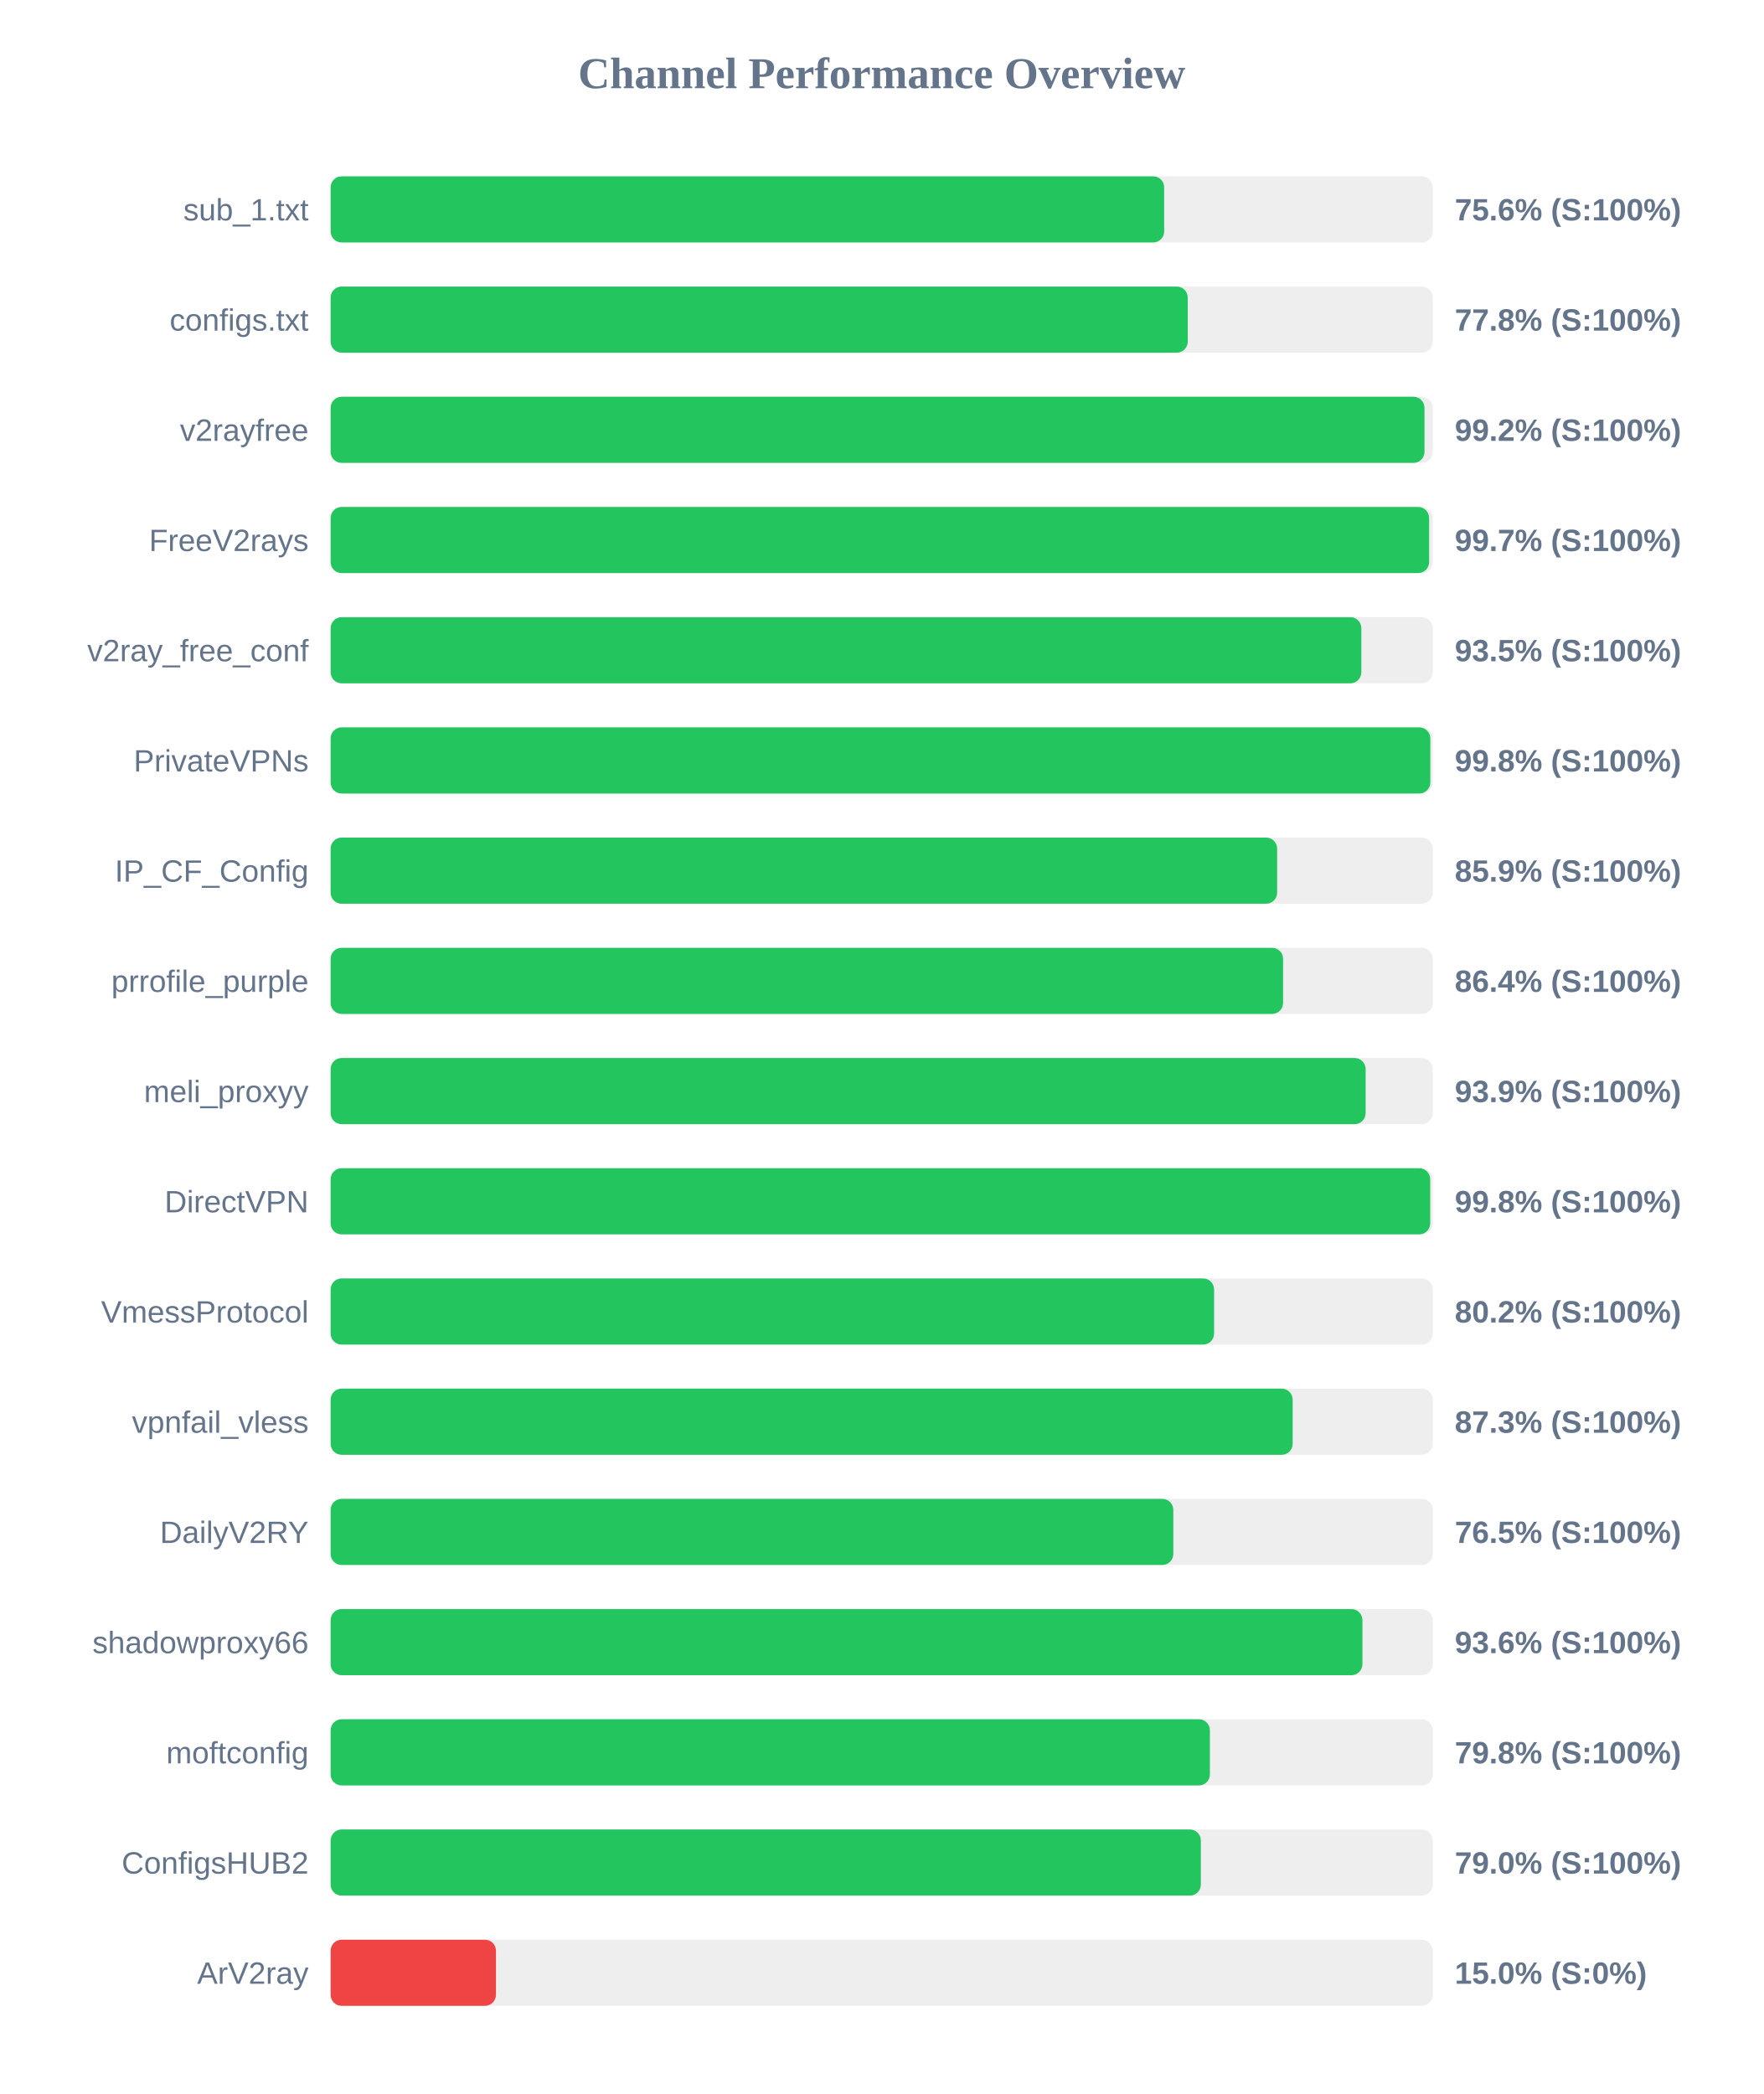
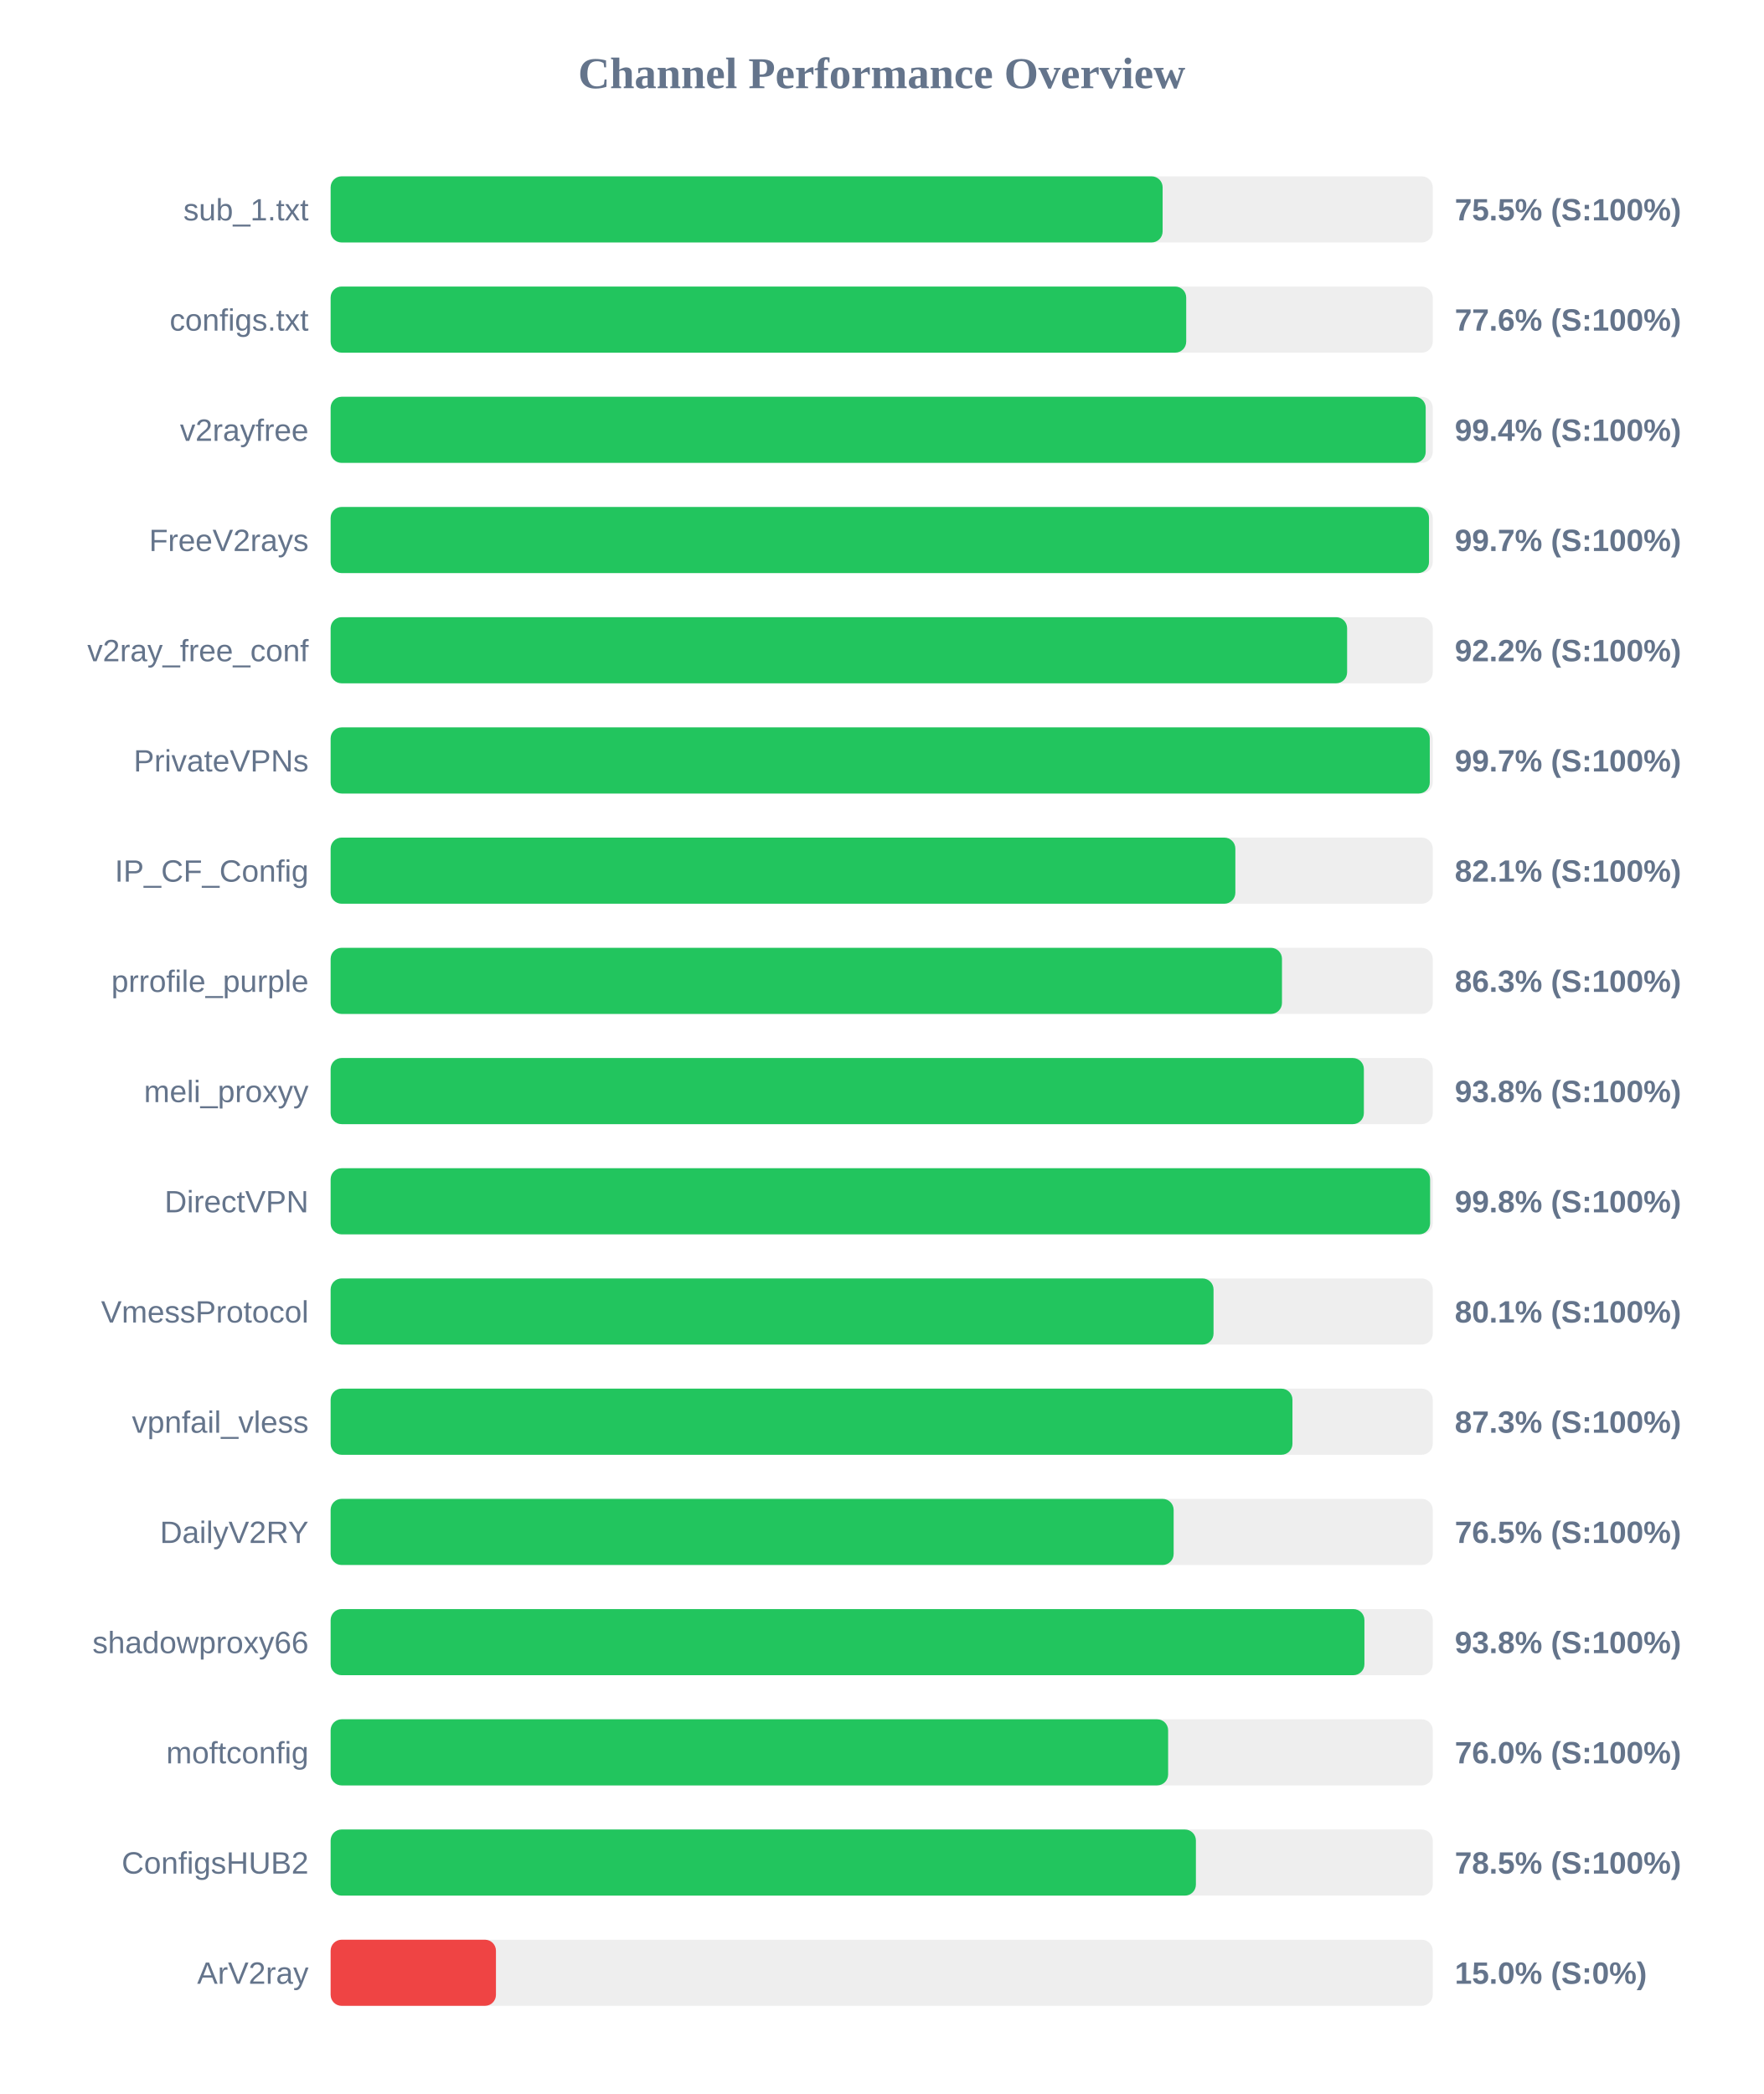
<svg xmlns="http://www.w3.org/2000/svg" width="800" height="950" version="1.1">
  <style>
        .row { font: 14px Arial; fill: #64748b; }
        .score { font: bold 14px Arial; fill: #64748b; }
    </style>
  <text x="400" y="40" text-anchor="middle" font-size="20px" font-weight="bold" fill="#64748b">Channel Performance Overview</text>
  <rect x="150" y="80" width="500" height="30" fill="#eee" rx="5" />
-   <rect x="150" y="80" width="378.15" height="30" fill="#22c55e" rx="5" />
+   <rect x="150" y="80" width="377.45" height="30" fill="#22c55e" rx="5" />
  <text x="140" y="100" text-anchor="end" class="row">sub_1.txt</text>
-   <text x="660" y="100" text-anchor="start" class="score">75.6% (S:100%)</text>
+   <text x="660" y="100" text-anchor="start" class="score">75.5% (S:100%)</text>
  <rect x="150" y="130" width="500" height="30" fill="#eee" rx="5" />
-   <rect x="150" y="130" width="388.85" height="30" fill="#22c55e" rx="5" />
+   <rect x="150" y="130" width="388.15" height="30" fill="#22c55e" rx="5" />
  <text x="140" y="150" text-anchor="end" class="row">configs.txt</text>
-   <text x="660" y="150" text-anchor="start" class="score">77.8% (S:100%)</text>
+   <text x="660" y="150" text-anchor="start" class="score">77.6% (S:100%)</text>
  <rect x="150" y="180" width="500" height="30" fill="#eee" rx="5" />
-   <rect x="150" y="180" width="496.25" height="30" fill="#22c55e" rx="5" />
+   <rect x="150" y="180" width="496.8" height="30" fill="#22c55e" rx="5" />
  <text x="140" y="200" text-anchor="end" class="row">v2rayfree</text>
-   <text x="660" y="200" text-anchor="start" class="score">99.2% (S:100%)</text>
+   <text x="660" y="200" text-anchor="start" class="score">99.4% (S:100%)</text>
  <rect x="150" y="230" width="500" height="30" fill="#eee" rx="5" />
-   <rect x="150" y="230" width="498.35" height="30" fill="#22c55e" rx="5" />
+   <rect x="150" y="230" width="498.3" height="30" fill="#22c55e" rx="5" />
  <text x="140" y="250" text-anchor="end" class="row">FreeV2rays</text>
  <text x="660" y="250" text-anchor="start" class="score">99.7% (S:100%)</text>
  <rect x="150" y="280" width="500" height="30" fill="#eee" rx="5" />
-   <rect x="150" y="280" width="467.6" height="30" fill="#22c55e" rx="5" />
+   <rect x="150" y="280" width="461.15" height="30" fill="#22c55e" rx="5" />
  <text x="140" y="300" text-anchor="end" class="row">v2ray_free_conf</text>
-   <text x="660" y="300" text-anchor="start" class="score">93.5% (S:100%)</text>
+   <text x="660" y="300" text-anchor="start" class="score">92.2% (S:100%)</text>
  <rect x="150" y="330" width="500" height="30" fill="#eee" rx="5" />
-   <rect x="150" y="330" width="498.9" height="30" fill="#22c55e" rx="5" />
+   <rect x="150" y="330" width="498.65" height="30" fill="#22c55e" rx="5" />
  <text x="140" y="350" text-anchor="end" class="row">PrivateVPNs</text>
-   <text x="660" y="350" text-anchor="start" class="score">99.8% (S:100%)</text>
+   <text x="660" y="350" text-anchor="start" class="score">99.7% (S:100%)</text>
  <rect x="150" y="380" width="500" height="30" fill="#eee" rx="5" />
-   <rect x="150" y="380" width="429.4" height="30" fill="#22c55e" rx="5" />
+   <rect x="150" y="380" width="410.45" height="30" fill="#22c55e" rx="5" />
  <text x="140" y="400" text-anchor="end" class="row">IP_CF_Config</text>
-   <text x="660" y="400" text-anchor="start" class="score">85.9% (S:100%)</text>
+   <text x="660" y="400" text-anchor="start" class="score">82.1% (S:100%)</text>
  <rect x="150" y="430" width="500" height="30" fill="#eee" rx="5" />
-   <rect x="150" y="430" width="432.1" height="30" fill="#22c55e" rx="5" />
+   <rect x="150" y="430" width="431.6" height="30" fill="#22c55e" rx="5" />
  <text x="140" y="450" text-anchor="end" class="row">prrofile_purple</text>
-   <text x="660" y="450" text-anchor="start" class="score">86.4% (S:100%)</text>
+   <text x="660" y="450" text-anchor="start" class="score">86.3% (S:100%)</text>
  <rect x="150" y="480" width="500" height="30" fill="#eee" rx="5" />
-   <rect x="150" y="480" width="469.55" height="30" fill="#22c55e" rx="5" />
+   <rect x="150" y="480" width="468.75" height="30" fill="#22c55e" rx="5" />
  <text x="140" y="500" text-anchor="end" class="row">meli_proxyy</text>
-   <text x="660" y="500" text-anchor="start" class="score">93.9% (S:100%)</text>
+   <text x="660" y="500" text-anchor="start" class="score">93.8% (S:100%)</text>
  <rect x="150" y="530" width="500" height="30" fill="#eee" rx="5" />
-   <rect x="150" y="530" width="498.85" height="30" fill="#22c55e" rx="5" />
+   <rect x="150" y="530" width="498.8" height="30" fill="#22c55e" rx="5" />
  <text x="140" y="550" text-anchor="end" class="row">DirectVPN</text>
  <text x="660" y="550" text-anchor="start" class="score">99.8% (S:100%)</text>
  <rect x="150" y="580" width="500" height="30" fill="#eee" rx="5" />
-   <rect x="150" y="580" width="400.8" height="30" fill="#22c55e" rx="5" />
+   <rect x="150" y="580" width="400.55" height="30" fill="#22c55e" rx="5" />
  <text x="140" y="600" text-anchor="end" class="row">VmessProtocol</text>
-   <text x="660" y="600" text-anchor="start" class="score">80.2% (S:100%)</text>
+   <text x="660" y="600" text-anchor="start" class="score">80.1% (S:100%)</text>
  <rect x="150" y="630" width="500" height="30" fill="#eee" rx="5" />
-   <rect x="150" y="630" width="436.45" height="30" fill="#22c55e" rx="5" />
+   <rect x="150" y="630" width="436.35" height="30" fill="#22c55e" rx="5" />
  <text x="140" y="650" text-anchor="end" class="row">vpnfail_vless</text>
  <text x="660" y="650" text-anchor="start" class="score">87.3% (S:100%)</text>
  <rect x="150" y="680" width="500" height="30" fill="#eee" rx="5" />
-   <rect x="150" y="680" width="382.3" height="30" fill="#22c55e" rx="5" />
+   <rect x="150" y="680" width="382.45" height="30" fill="#22c55e" rx="5" />
  <text x="140" y="700" text-anchor="end" class="row">DailyV2RY</text>
  <text x="660" y="700" text-anchor="start" class="score">76.5% (S:100%)</text>
  <rect x="150" y="730" width="500" height="30" fill="#eee" rx="5" />
-   <rect x="150" y="730" width="468.1" height="30" fill="#22c55e" rx="5" />
+   <rect x="150" y="730" width="469.0" height="30" fill="#22c55e" rx="5" />
  <text x="140" y="750" text-anchor="end" class="row">shadowproxy66</text>
-   <text x="660" y="750" text-anchor="start" class="score">93.6% (S:100%)</text>
+   <text x="660" y="750" text-anchor="start" class="score">93.8% (S:100%)</text>
  <rect x="150" y="780" width="500" height="30" fill="#eee" rx="5" />
-   <rect x="150" y="780" width="398.9" height="30" fill="#22c55e" rx="5" />
+   <rect x="150" y="780" width="379.95" height="30" fill="#22c55e" rx="5" />
  <text x="140" y="800" text-anchor="end" class="row">moftconfig</text>
-   <text x="660" y="800" text-anchor="start" class="score">79.8% (S:100%)</text>
+   <text x="660" y="800" text-anchor="start" class="score">76.0% (S:100%)</text>
  <rect x="150" y="830" width="500" height="30" fill="#eee" rx="5" />
-   <rect x="150" y="830" width="394.8" height="30" fill="#22c55e" rx="5" />
+   <rect x="150" y="830" width="392.55" height="30" fill="#22c55e" rx="5" />
  <text x="140" y="850" text-anchor="end" class="row">ConfigsHUB2</text>
-   <text x="660" y="850" text-anchor="start" class="score">79.0% (S:100%)</text>
+   <text x="660" y="850" text-anchor="start" class="score">78.5% (S:100%)</text>
  <rect x="150" y="880" width="500" height="30" fill="#eee" rx="5" />
  <rect x="150" y="880" width="75.0" height="30" fill="#ef4444" rx="5" />
  <text x="140" y="900" text-anchor="end" class="row">ArV2ray</text>
  <text x="660" y="900" text-anchor="start" class="score">15.0% (S:0%)</text>
</svg>
